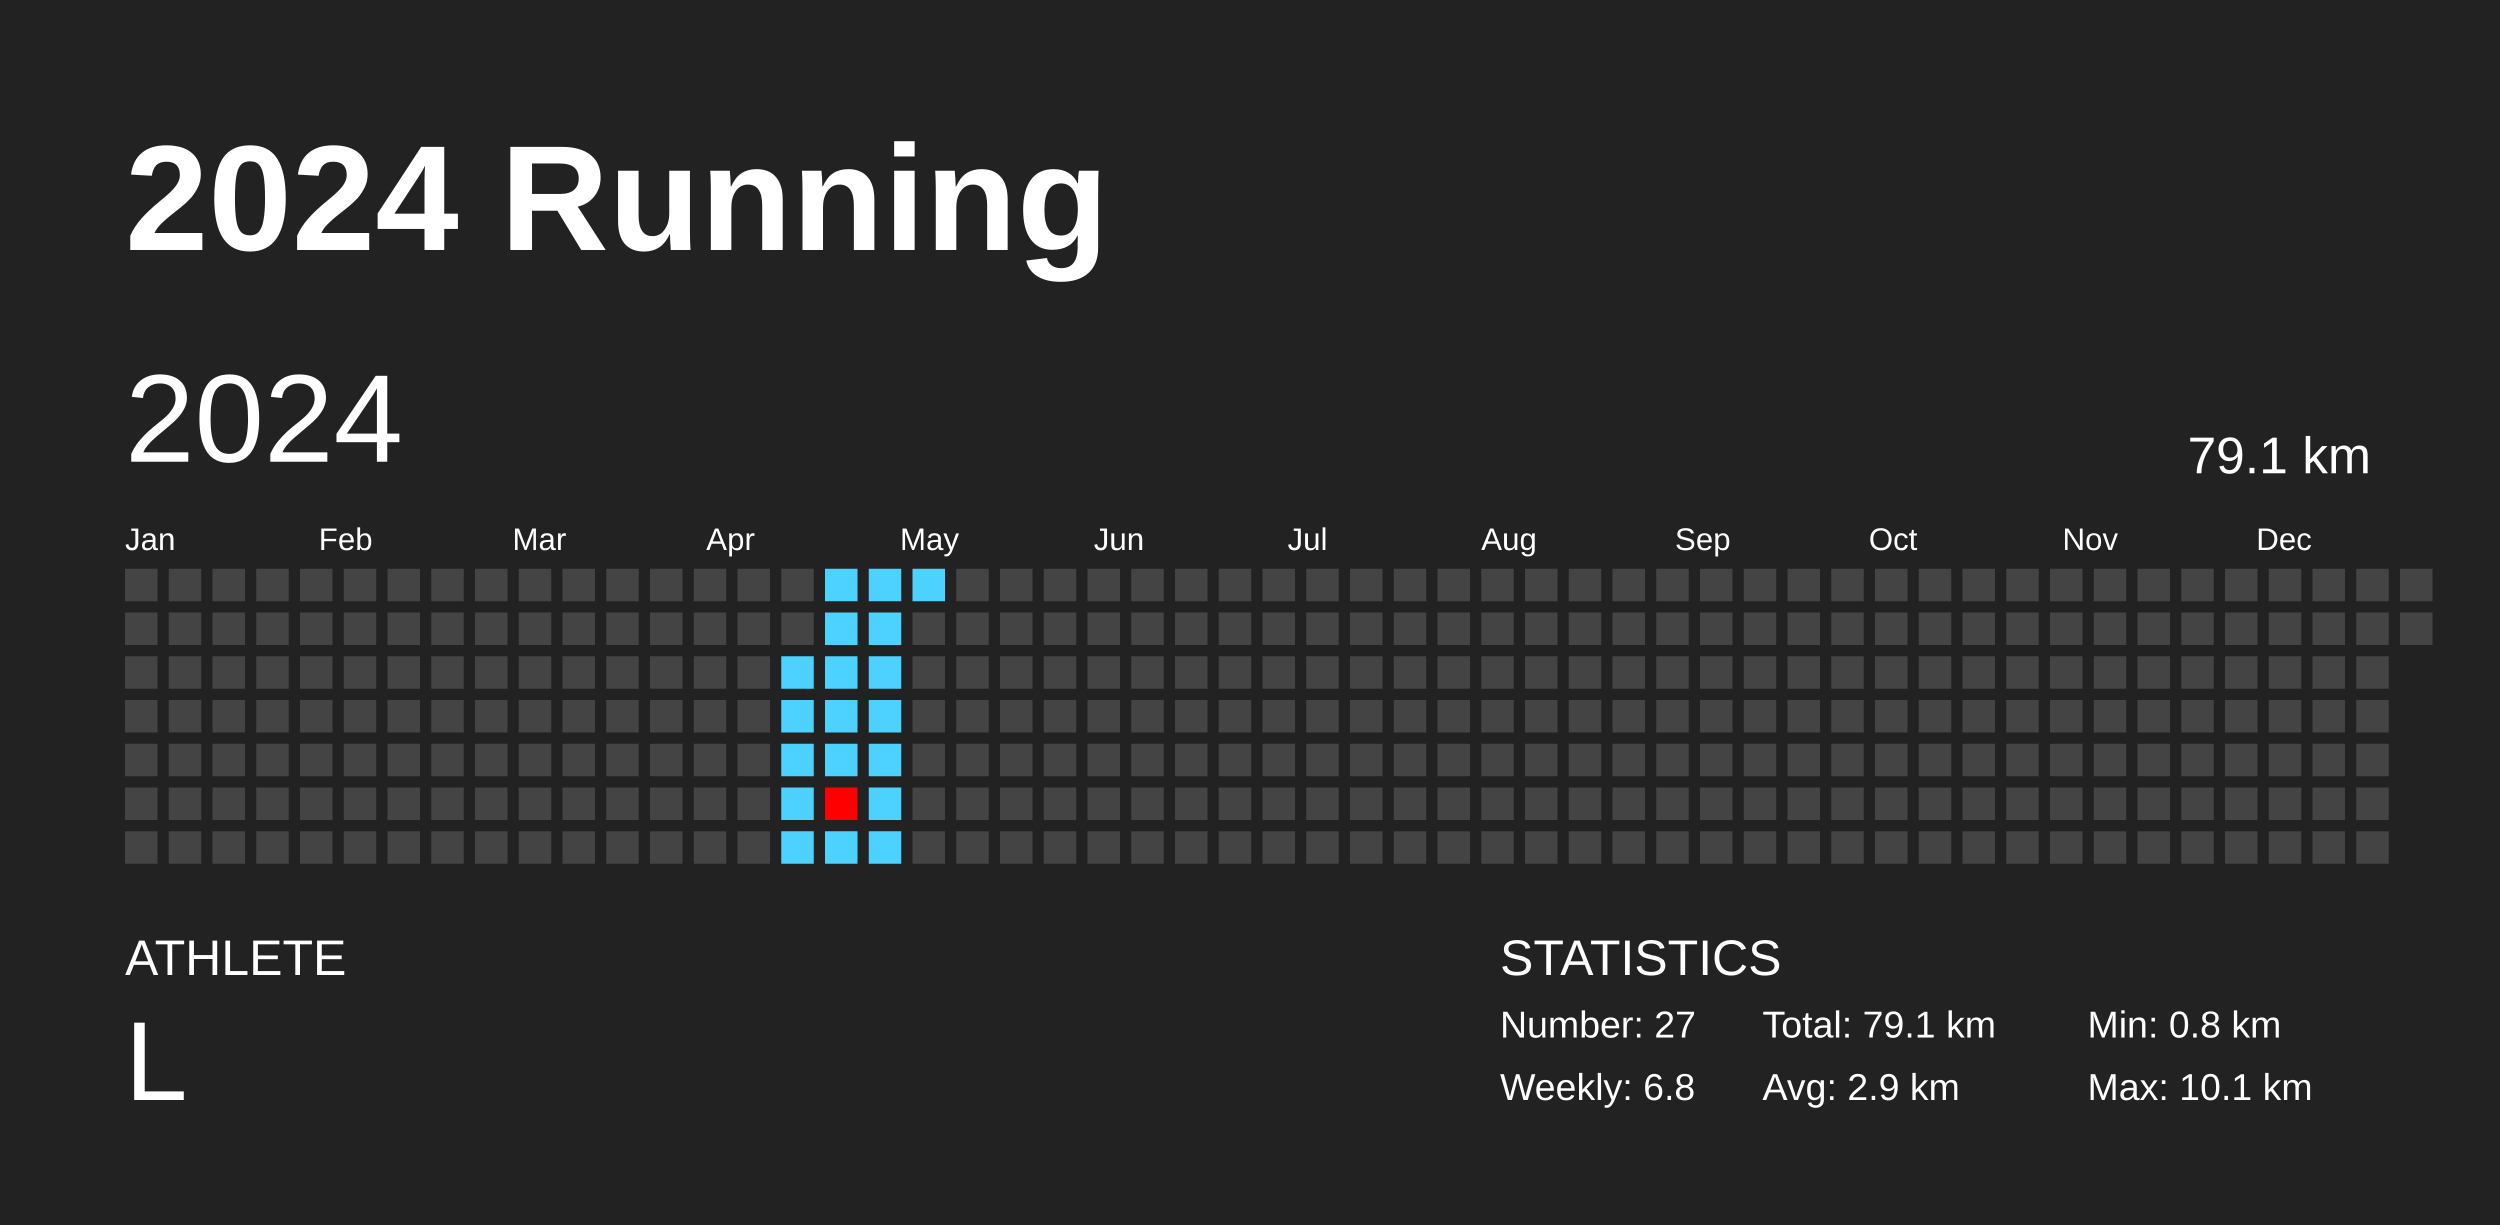
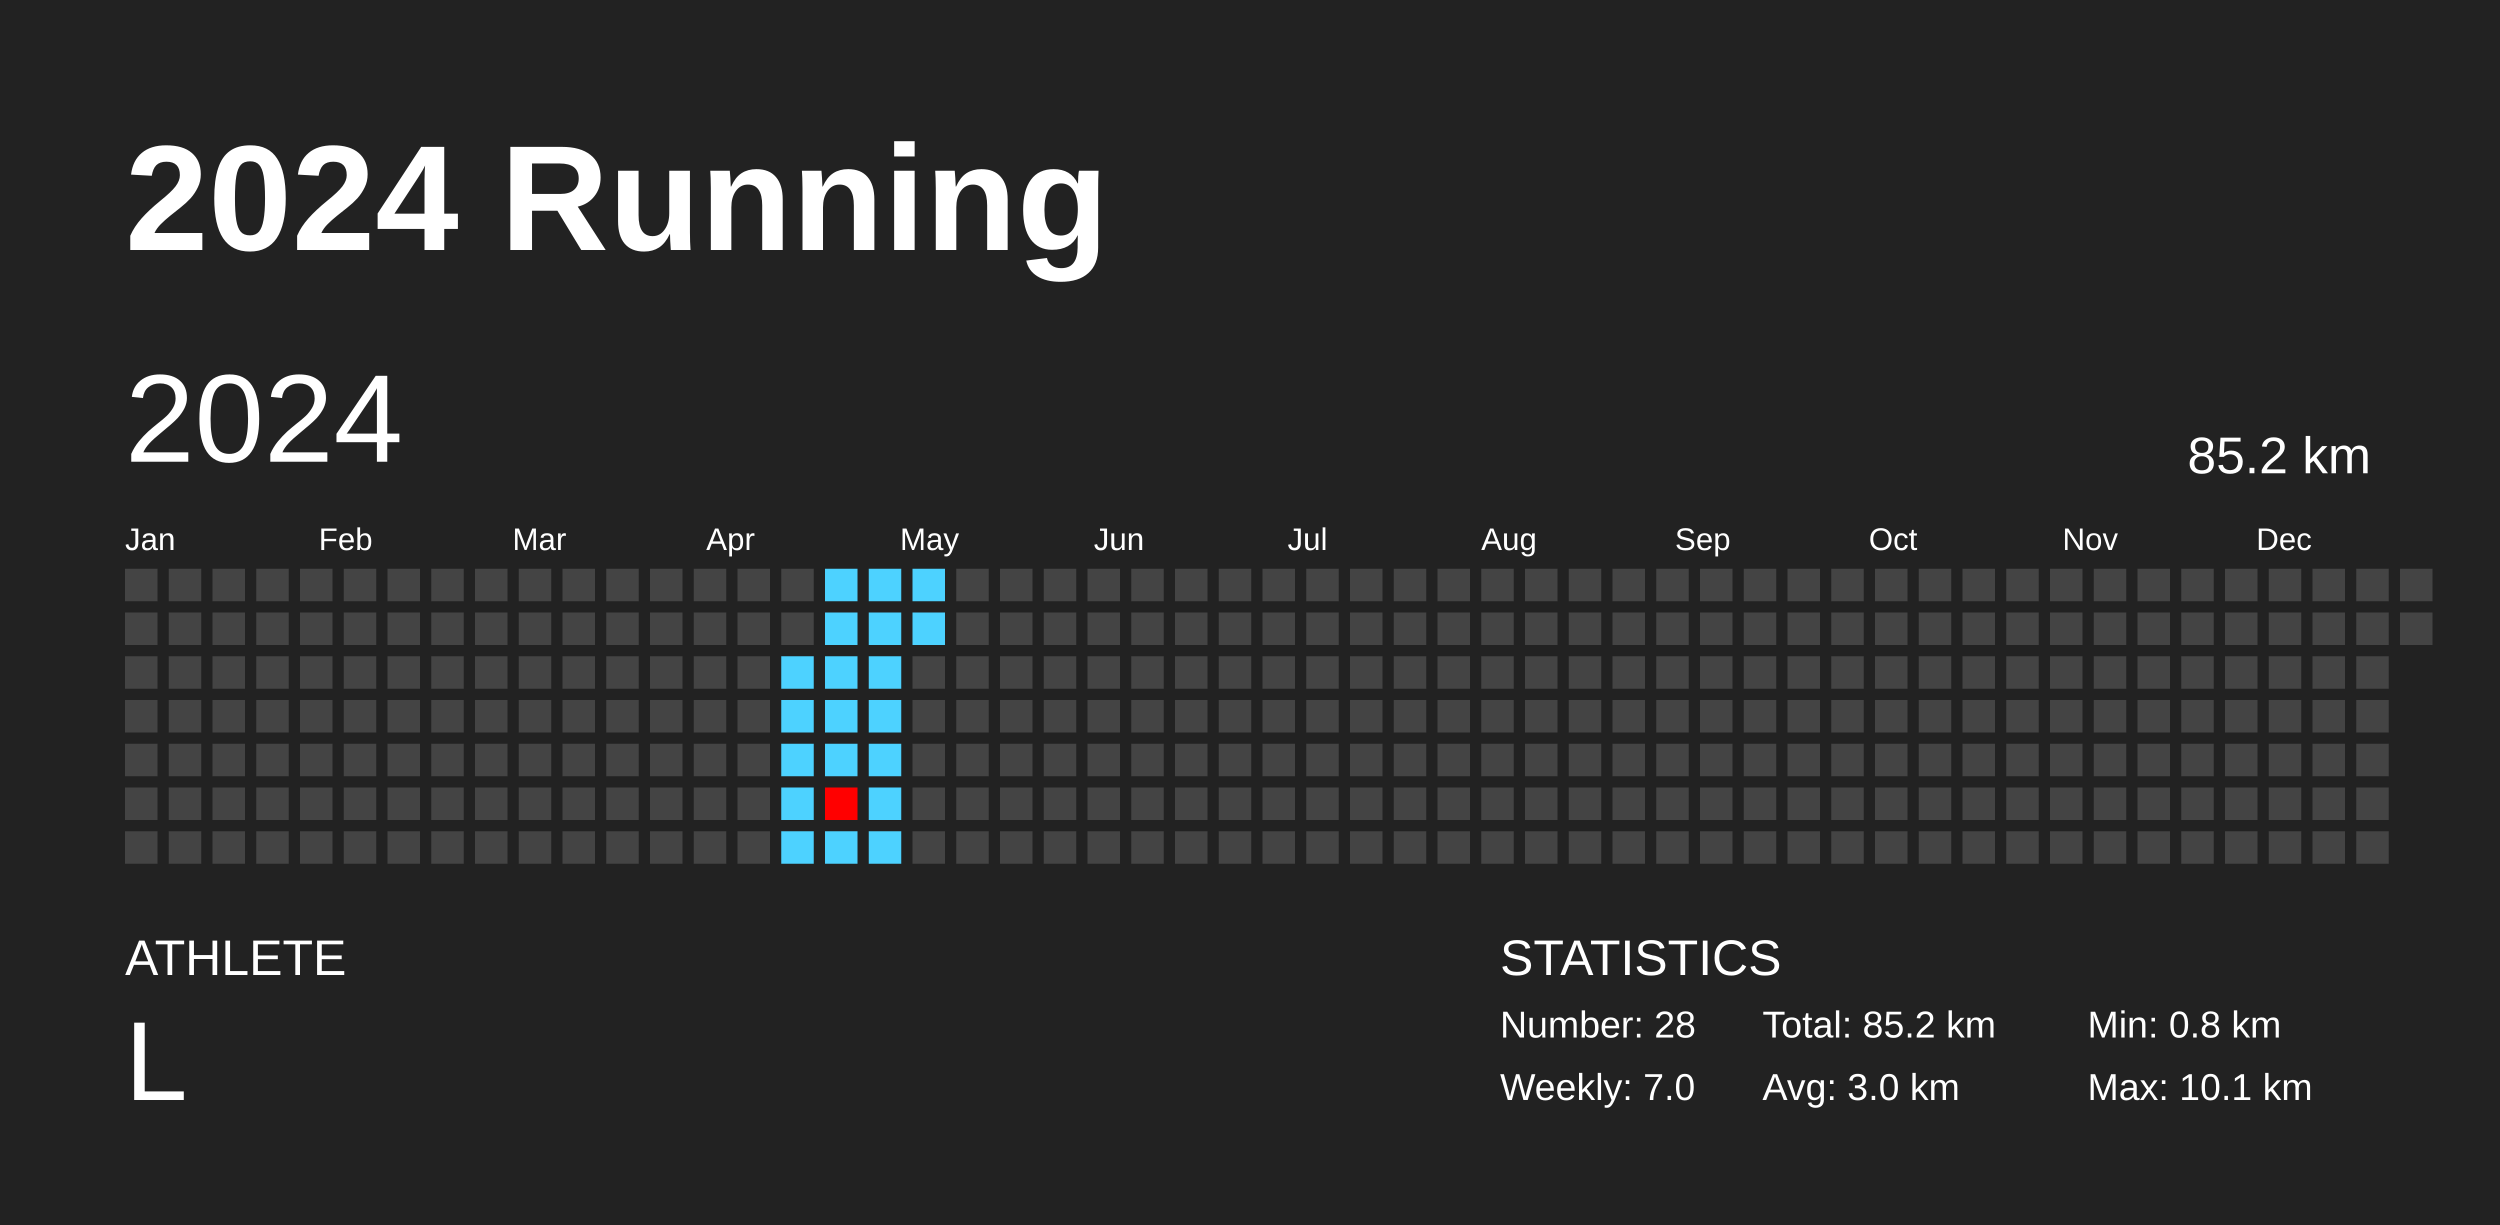
<svg xmlns="http://www.w3.org/2000/svg" baseProfile="full" height="98mm" version="1.1" viewBox="0,0,200,98" width="200mm">
  <defs />
  <rect fill="#222222" height="98" width="200" x="0" y="0" />
  <text fill="#FFFFFF" style="font-size:12px; font-family:Arial; font-weight:bold;" x="10" y="20">2024 Running</text>
  <text fill="#FFFFFF" style="font-size:4px; font-family:Arial" x="10" y="78">ATHLETE</text>
  <text fill="#FFFFFF" style="font-size:9px; font-family:Arial" x="10" y="88">L</text>
  <text fill="#FFFFFF" style="font-size:4px; font-family:Arial" x="120" y="78">STATISTICS</text>
-   <text fill="#FFFFFF" style="font-size:3px; font-family:Arial" x="120" y="83">Number: 27</text>
-   <text fill="#FFFFFF" style="font-size:3px; font-family:Arial" x="120" y="88">Weekly: 6.8</text>
-   <text fill="#FFFFFF" style="font-size:3px; font-family:Arial" x="141" y="83">Total: 79.1 km</text>
-   <text fill="#FFFFFF" style="font-size:3px; font-family:Arial" x="141" y="88">Avg: 2.9 km</text>
+   <text fill="#FFFFFF" style="font-size:3px; font-family:Arial" x="120" y="83">Number: 28</text>
+   <text fill="#FFFFFF" style="font-size:3px; font-family:Arial" x="120" y="88">Weekly: 7.0</text>
+   <text fill="#FFFFFF" style="font-size:3px; font-family:Arial" x="141" y="83">Total: 85.2 km</text>
+   <text fill="#FFFFFF" style="font-size:3px; font-family:Arial" x="141" y="88">Avg: 3.0 km</text>
  <text fill="#FFFFFF" style="font-size:3px; font-family:Arial" x="167" y="83">Min: 0.8 km</text>
  <text fill="#FFFFFF" style="font-size:3px; font-family:Arial" x="167" y="88">Max: 10.1 km</text>
  <text dominant-baseline="hanging" fill="#FFFFFF" style="font-size:10.0px; font-family:Arial;" x="10" y="30">2024</text>
-   <text dominant-baseline="hanging" fill="#FFFFFF" style="font-size:4.125px; font-family:Arial;" x="175" y="35">79.1 km</text>
+   <text dominant-baseline="hanging" fill="#FFFFFF" style="font-size:4.125px; font-family:Arial;" x="175" y="35">85.2 km</text>
  <text fill="#FFFFFF" style="font-size:2.5px; font-family:Arial" x="10.0" y="44">Jan</text>
  <text fill="#FFFFFF" style="font-size:2.5px; font-family:Arial" x="25.5" y="44">Feb</text>
  <text fill="#FFFFFF" style="font-size:2.5px; font-family:Arial" x="41.0" y="44">Mar</text>
  <text fill="#FFFFFF" style="font-size:2.5px; font-family:Arial" x="56.5" y="44">Apr</text>
  <text fill="#FFFFFF" style="font-size:2.5px; font-family:Arial" x="72.0" y="44">May</text>
  <text fill="#FFFFFF" style="font-size:2.5px; font-family:Arial" x="87.5" y="44">Jun</text>
  <text fill="#FFFFFF" style="font-size:2.5px; font-family:Arial" x="103.0" y="44">Jul</text>
  <text fill="#FFFFFF" style="font-size:2.5px; font-family:Arial" x="118.5" y="44">Aug</text>
  <text fill="#FFFFFF" style="font-size:2.5px; font-family:Arial" x="134.0" y="44">Sep</text>
  <text fill="#FFFFFF" style="font-size:2.5px; font-family:Arial" x="149.5" y="44">Oct</text>
  <text fill="#FFFFFF" style="font-size:2.5px; font-family:Arial" x="165.0" y="44">Nov</text>
  <text fill="#FFFFFF" style="font-size:2.5px; font-family:Arial" x="180.5" y="44">Dec</text>
  <rect fill="#444444" height="2.6" width="2.6" x="10.0" y="45.5" />
  <rect fill="#444444" height="2.6" width="2.6" x="10.0" y="49.0" />
  <rect fill="#444444" height="2.6" width="2.6" x="10.0" y="52.5" />
  <rect fill="#444444" height="2.6" width="2.6" x="10.0" y="56.0" />
  <rect fill="#444444" height="2.6" width="2.6" x="10.0" y="59.5" />
  <rect fill="#444444" height="2.6" width="2.6" x="10.0" y="63.0" />
  <rect fill="#444444" height="2.6" width="2.6" x="10.0" y="66.5" />
  <rect fill="#444444" height="2.6" width="2.6" x="13.5" y="45.5" />
  <rect fill="#444444" height="2.6" width="2.6" x="13.5" y="49.0" />
  <rect fill="#444444" height="2.6" width="2.6" x="13.5" y="52.5" />
  <rect fill="#444444" height="2.6" width="2.6" x="13.5" y="56.0" />
  <rect fill="#444444" height="2.6" width="2.6" x="13.5" y="59.5" />
  <rect fill="#444444" height="2.6" width="2.6" x="13.5" y="63.0" />
  <rect fill="#444444" height="2.6" width="2.6" x="13.5" y="66.5" />
  <rect fill="#444444" height="2.6" width="2.6" x="17.0" y="45.5" />
  <rect fill="#444444" height="2.6" width="2.6" x="17.0" y="49.0" />
  <rect fill="#444444" height="2.6" width="2.6" x="17.0" y="52.5" />
  <rect fill="#444444" height="2.6" width="2.6" x="17.0" y="56.0" />
  <rect fill="#444444" height="2.6" width="2.6" x="17.0" y="59.5" />
  <rect fill="#444444" height="2.6" width="2.6" x="17.0" y="63.0" />
  <rect fill="#444444" height="2.6" width="2.6" x="17.0" y="66.5" />
  <rect fill="#444444" height="2.6" width="2.6" x="20.5" y="45.5" />
  <rect fill="#444444" height="2.6" width="2.6" x="20.5" y="49.0" />
  <rect fill="#444444" height="2.6" width="2.6" x="20.5" y="52.5" />
  <rect fill="#444444" height="2.6" width="2.6" x="20.5" y="56.0" />
  <rect fill="#444444" height="2.6" width="2.6" x="20.5" y="59.5" />
  <rect fill="#444444" height="2.6" width="2.6" x="20.5" y="63.0" />
  <rect fill="#444444" height="2.6" width="2.6" x="20.5" y="66.5" />
  <rect fill="#444444" height="2.6" width="2.6" x="24.0" y="45.5" />
  <rect fill="#444444" height="2.6" width="2.6" x="24.0" y="49.0" />
  <rect fill="#444444" height="2.6" width="2.6" x="24.0" y="52.5" />
  <rect fill="#444444" height="2.6" width="2.6" x="24.0" y="56.0" />
  <rect fill="#444444" height="2.6" width="2.6" x="24.0" y="59.5" />
  <rect fill="#444444" height="2.6" width="2.6" x="24.0" y="63.0" />
  <rect fill="#444444" height="2.6" width="2.6" x="24.0" y="66.5" />
  <rect fill="#444444" height="2.6" width="2.6" x="27.5" y="45.5" />
  <rect fill="#444444" height="2.6" width="2.6" x="27.5" y="49.0" />
  <rect fill="#444444" height="2.6" width="2.6" x="27.5" y="52.5" />
  <rect fill="#444444" height="2.6" width="2.6" x="27.5" y="56.0" />
  <rect fill="#444444" height="2.6" width="2.6" x="27.5" y="59.5" />
  <rect fill="#444444" height="2.6" width="2.6" x="27.5" y="63.0" />
  <rect fill="#444444" height="2.6" width="2.6" x="27.5" y="66.5" />
  <rect fill="#444444" height="2.6" width="2.6" x="31.0" y="45.5" />
  <rect fill="#444444" height="2.6" width="2.6" x="31.0" y="49.0" />
  <rect fill="#444444" height="2.6" width="2.6" x="31.0" y="52.5" />
  <rect fill="#444444" height="2.6" width="2.6" x="31.0" y="56.0" />
  <rect fill="#444444" height="2.6" width="2.6" x="31.0" y="59.5" />
  <rect fill="#444444" height="2.6" width="2.6" x="31.0" y="63.0" />
  <rect fill="#444444" height="2.6" width="2.6" x="31.0" y="66.5" />
  <rect fill="#444444" height="2.6" width="2.6" x="34.5" y="45.5" />
  <rect fill="#444444" height="2.6" width="2.6" x="34.5" y="49.0" />
  <rect fill="#444444" height="2.6" width="2.6" x="34.5" y="52.5" />
  <rect fill="#444444" height="2.6" width="2.6" x="34.5" y="56.0" />
  <rect fill="#444444" height="2.6" width="2.6" x="34.5" y="59.5" />
  <rect fill="#444444" height="2.6" width="2.6" x="34.5" y="63.0" />
  <rect fill="#444444" height="2.6" width="2.6" x="34.5" y="66.5" />
  <rect fill="#444444" height="2.6" width="2.6" x="38.0" y="45.5" />
  <rect fill="#444444" height="2.6" width="2.6" x="38.0" y="49.0" />
  <rect fill="#444444" height="2.6" width="2.6" x="38.0" y="52.5" />
  <rect fill="#444444" height="2.6" width="2.6" x="38.0" y="56.0" />
  <rect fill="#444444" height="2.6" width="2.6" x="38.0" y="59.5" />
  <rect fill="#444444" height="2.6" width="2.6" x="38.0" y="63.0" />
  <rect fill="#444444" height="2.6" width="2.6" x="38.0" y="66.5" />
  <rect fill="#444444" height="2.6" width="2.6" x="41.5" y="45.5" />
  <rect fill="#444444" height="2.6" width="2.6" x="41.5" y="49.0" />
  <rect fill="#444444" height="2.6" width="2.6" x="41.5" y="52.5" />
  <rect fill="#444444" height="2.6" width="2.6" x="41.5" y="56.0" />
  <rect fill="#444444" height="2.6" width="2.6" x="41.5" y="59.5" />
  <rect fill="#444444" height="2.6" width="2.6" x="41.5" y="63.0" />
  <rect fill="#444444" height="2.6" width="2.6" x="41.5" y="66.5" />
  <rect fill="#444444" height="2.6" width="2.6" x="45.0" y="45.5" />
  <rect fill="#444444" height="2.6" width="2.6" x="45.0" y="49.0" />
  <rect fill="#444444" height="2.6" width="2.6" x="45.0" y="52.5" />
  <rect fill="#444444" height="2.6" width="2.6" x="45.0" y="56.0" />
  <rect fill="#444444" height="2.6" width="2.6" x="45.0" y="59.5" />
  <rect fill="#444444" height="2.6" width="2.6" x="45.0" y="63.0" />
  <rect fill="#444444" height="2.6" width="2.6" x="45.0" y="66.5" />
  <rect fill="#444444" height="2.6" width="2.6" x="48.5" y="45.5" />
  <rect fill="#444444" height="2.6" width="2.6" x="48.5" y="49.0" />
  <rect fill="#444444" height="2.6" width="2.6" x="48.5" y="52.5" />
  <rect fill="#444444" height="2.6" width="2.6" x="48.5" y="56.0" />
  <rect fill="#444444" height="2.6" width="2.6" x="48.5" y="59.5" />
  <rect fill="#444444" height="2.6" width="2.6" x="48.5" y="63.0" />
  <rect fill="#444444" height="2.6" width="2.6" x="48.5" y="66.5" />
  <rect fill="#444444" height="2.6" width="2.6" x="52.0" y="45.5" />
  <rect fill="#444444" height="2.6" width="2.6" x="52.0" y="49.0" />
  <rect fill="#444444" height="2.6" width="2.6" x="52.0" y="52.5" />
  <rect fill="#444444" height="2.6" width="2.6" x="52.0" y="56.0" />
  <rect fill="#444444" height="2.6" width="2.6" x="52.0" y="59.5" />
  <rect fill="#444444" height="2.6" width="2.6" x="52.0" y="63.0" />
  <rect fill="#444444" height="2.6" width="2.6" x="52.0" y="66.5" />
  <rect fill="#444444" height="2.6" width="2.6" x="55.5" y="45.5" />
  <rect fill="#444444" height="2.6" width="2.6" x="55.5" y="49.0" />
  <rect fill="#444444" height="2.6" width="2.6" x="55.5" y="52.5" />
  <rect fill="#444444" height="2.6" width="2.6" x="55.5" y="56.0" />
  <rect fill="#444444" height="2.6" width="2.6" x="55.5" y="59.5" />
  <rect fill="#444444" height="2.6" width="2.6" x="55.5" y="63.0" />
  <rect fill="#444444" height="2.6" width="2.6" x="55.5" y="66.5" />
  <rect fill="#444444" height="2.6" width="2.6" x="59.0" y="45.5" />
  <rect fill="#444444" height="2.6" width="2.6" x="59.0" y="49.0" />
  <rect fill="#444444" height="2.6" width="2.6" x="59.0" y="52.5" />
  <rect fill="#444444" height="2.6" width="2.6" x="59.0" y="56.0" />
  <rect fill="#444444" height="2.6" width="2.6" x="59.0" y="59.5" />
  <rect fill="#444444" height="2.6" width="2.6" x="59.0" y="63.0" />
  <rect fill="#444444" height="2.6" width="2.6" x="59.0" y="66.5" />
  <rect fill="#444444" height="2.6" width="2.6" x="62.5" y="45.5" />
  <rect fill="#444444" height="2.6" width="2.6" x="62.5" y="49.0" />
  <rect fill="#4dd2ff" height="2.6" width="2.6" x="62.5" y="52.5" />
  <rect fill="#4dd2ff" height="2.6" width="2.6" x="62.5" y="56.0" />
  <rect fill="#4dd2ff" height="2.6" width="2.6" x="62.5" y="59.5" />
  <rect fill="#4dd2ff" height="2.6" width="2.6" x="62.5" y="63.0" />
  <rect fill="#4dd2ff" height="2.6" width="2.6" x="62.5" y="66.5" />
  <rect fill="#4dd2ff" height="2.6" width="2.6" x="66.0" y="45.5" />
  <rect fill="#4dd2ff" height="2.6" width="2.6" x="66.0" y="49.0" />
  <rect fill="#4dd2ff" height="2.6" width="2.6" x="66.0" y="52.5" />
  <rect fill="#4dd2ff" height="2.6" width="2.6" x="66.0" y="56.0" />
  <rect fill="#4dd2ff" height="2.6" width="2.6" x="66.0" y="59.5" />
  <rect fill="#ff0000" height="2.6" width="2.6" x="66.0" y="63.0" />
  <rect fill="#4dd2ff" height="2.6" width="2.6" x="66.0" y="66.5" />
  <rect fill="#4dd2ff" height="2.6" width="2.6" x="69.5" y="45.5" />
  <rect fill="#4dd2ff" height="2.6" width="2.6" x="69.5" y="49.0" />
  <rect fill="#4dd2ff" height="2.6" width="2.6" x="69.5" y="52.5" />
  <rect fill="#4dd2ff" height="2.6" width="2.6" x="69.5" y="56.0" />
  <rect fill="#4dd2ff" height="2.6" width="2.6" x="69.5" y="59.5" />
  <rect fill="#4dd2ff" height="2.6" width="2.6" x="69.5" y="63.0" />
  <rect fill="#4dd2ff" height="2.6" width="2.6" x="69.5" y="66.5" />
  <rect fill="#4dd2ff" height="2.6" width="2.6" x="73.0" y="45.5" />
-   <rect fill="#444444" height="2.6" width="2.6" x="73.0" y="49.0" />
+   <rect fill="#4dd2ff" height="2.6" width="2.6" x="73.0" y="49.0" />
  <rect fill="#444444" height="2.6" width="2.6" x="73.0" y="52.5" />
  <rect fill="#444444" height="2.6" width="2.6" x="73.0" y="56.0" />
  <rect fill="#444444" height="2.6" width="2.6" x="73.0" y="59.5" />
  <rect fill="#444444" height="2.6" width="2.6" x="73.0" y="63.0" />
  <rect fill="#444444" height="2.6" width="2.6" x="73.0" y="66.5" />
  <rect fill="#444444" height="2.6" width="2.6" x="76.5" y="45.5" />
  <rect fill="#444444" height="2.6" width="2.6" x="76.5" y="49.0" />
  <rect fill="#444444" height="2.6" width="2.6" x="76.5" y="52.5" />
  <rect fill="#444444" height="2.6" width="2.6" x="76.5" y="56.0" />
  <rect fill="#444444" height="2.6" width="2.6" x="76.5" y="59.5" />
  <rect fill="#444444" height="2.6" width="2.6" x="76.5" y="63.0" />
  <rect fill="#444444" height="2.6" width="2.6" x="76.5" y="66.5" />
  <rect fill="#444444" height="2.6" width="2.6" x="80.0" y="45.5" />
  <rect fill="#444444" height="2.6" width="2.6" x="80.0" y="49.0" />
  <rect fill="#444444" height="2.6" width="2.6" x="80.0" y="52.5" />
  <rect fill="#444444" height="2.6" width="2.6" x="80.0" y="56.0" />
  <rect fill="#444444" height="2.6" width="2.6" x="80.0" y="59.5" />
  <rect fill="#444444" height="2.6" width="2.6" x="80.0" y="63.0" />
  <rect fill="#444444" height="2.6" width="2.6" x="80.0" y="66.5" />
  <rect fill="#444444" height="2.6" width="2.6" x="83.5" y="45.5" />
  <rect fill="#444444" height="2.6" width="2.6" x="83.5" y="49.0" />
  <rect fill="#444444" height="2.6" width="2.6" x="83.5" y="52.5" />
  <rect fill="#444444" height="2.6" width="2.6" x="83.5" y="56.0" />
  <rect fill="#444444" height="2.6" width="2.6" x="83.5" y="59.5" />
  <rect fill="#444444" height="2.6" width="2.6" x="83.5" y="63.0" />
  <rect fill="#444444" height="2.6" width="2.6" x="83.5" y="66.5" />
  <rect fill="#444444" height="2.6" width="2.6" x="87.0" y="45.5" />
  <rect fill="#444444" height="2.6" width="2.6" x="87.0" y="49.0" />
  <rect fill="#444444" height="2.6" width="2.6" x="87.0" y="52.5" />
  <rect fill="#444444" height="2.6" width="2.6" x="87.0" y="56.0" />
  <rect fill="#444444" height="2.6" width="2.6" x="87.0" y="59.5" />
  <rect fill="#444444" height="2.6" width="2.6" x="87.0" y="63.0" />
  <rect fill="#444444" height="2.6" width="2.6" x="87.0" y="66.5" />
  <rect fill="#444444" height="2.6" width="2.6" x="90.5" y="45.5" />
  <rect fill="#444444" height="2.6" width="2.6" x="90.5" y="49.0" />
  <rect fill="#444444" height="2.6" width="2.6" x="90.5" y="52.5" />
  <rect fill="#444444" height="2.6" width="2.6" x="90.5" y="56.0" />
  <rect fill="#444444" height="2.6" width="2.6" x="90.5" y="59.5" />
  <rect fill="#444444" height="2.6" width="2.6" x="90.5" y="63.0" />
  <rect fill="#444444" height="2.6" width="2.6" x="90.5" y="66.5" />
  <rect fill="#444444" height="2.6" width="2.6" x="94.0" y="45.5" />
  <rect fill="#444444" height="2.6" width="2.6" x="94.0" y="49.0" />
  <rect fill="#444444" height="2.6" width="2.6" x="94.0" y="52.5" />
  <rect fill="#444444" height="2.6" width="2.6" x="94.0" y="56.0" />
  <rect fill="#444444" height="2.6" width="2.6" x="94.0" y="59.5" />
  <rect fill="#444444" height="2.6" width="2.6" x="94.0" y="63.0" />
  <rect fill="#444444" height="2.6" width="2.6" x="94.0" y="66.5" />
  <rect fill="#444444" height="2.6" width="2.6" x="97.5" y="45.5" />
  <rect fill="#444444" height="2.6" width="2.6" x="97.5" y="49.0" />
  <rect fill="#444444" height="2.6" width="2.6" x="97.5" y="52.5" />
  <rect fill="#444444" height="2.6" width="2.6" x="97.5" y="56.0" />
  <rect fill="#444444" height="2.6" width="2.6" x="97.5" y="59.5" />
  <rect fill="#444444" height="2.6" width="2.6" x="97.5" y="63.0" />
  <rect fill="#444444" height="2.6" width="2.6" x="97.5" y="66.5" />
  <rect fill="#444444" height="2.6" width="2.6" x="101.0" y="45.5" />
  <rect fill="#444444" height="2.6" width="2.6" x="101.0" y="49.0" />
  <rect fill="#444444" height="2.6" width="2.6" x="101.0" y="52.5" />
  <rect fill="#444444" height="2.6" width="2.6" x="101.0" y="56.0" />
  <rect fill="#444444" height="2.6" width="2.6" x="101.0" y="59.5" />
  <rect fill="#444444" height="2.6" width="2.6" x="101.0" y="63.0" />
  <rect fill="#444444" height="2.6" width="2.6" x="101.0" y="66.5" />
  <rect fill="#444444" height="2.6" width="2.6" x="104.5" y="45.5" />
  <rect fill="#444444" height="2.6" width="2.6" x="104.5" y="49.0" />
  <rect fill="#444444" height="2.6" width="2.6" x="104.5" y="52.5" />
  <rect fill="#444444" height="2.6" width="2.6" x="104.5" y="56.0" />
  <rect fill="#444444" height="2.6" width="2.6" x="104.5" y="59.5" />
  <rect fill="#444444" height="2.6" width="2.6" x="104.5" y="63.0" />
  <rect fill="#444444" height="2.6" width="2.6" x="104.5" y="66.5" />
  <rect fill="#444444" height="2.6" width="2.6" x="108.0" y="45.5" />
  <rect fill="#444444" height="2.6" width="2.6" x="108.0" y="49.0" />
  <rect fill="#444444" height="2.6" width="2.6" x="108.0" y="52.5" />
  <rect fill="#444444" height="2.6" width="2.6" x="108.0" y="56.0" />
  <rect fill="#444444" height="2.6" width="2.6" x="108.0" y="59.5" />
  <rect fill="#444444" height="2.6" width="2.6" x="108.0" y="63.0" />
  <rect fill="#444444" height="2.6" width="2.6" x="108.0" y="66.5" />
  <rect fill="#444444" height="2.6" width="2.6" x="111.5" y="45.5" />
  <rect fill="#444444" height="2.6" width="2.6" x="111.5" y="49.0" />
  <rect fill="#444444" height="2.6" width="2.6" x="111.5" y="52.5" />
  <rect fill="#444444" height="2.6" width="2.6" x="111.5" y="56.0" />
  <rect fill="#444444" height="2.6" width="2.6" x="111.5" y="59.5" />
  <rect fill="#444444" height="2.6" width="2.6" x="111.5" y="63.0" />
  <rect fill="#444444" height="2.6" width="2.6" x="111.5" y="66.5" />
  <rect fill="#444444" height="2.6" width="2.6" x="115.0" y="45.5" />
  <rect fill="#444444" height="2.6" width="2.6" x="115.0" y="49.0" />
  <rect fill="#444444" height="2.6" width="2.6" x="115.0" y="52.5" />
  <rect fill="#444444" height="2.6" width="2.6" x="115.0" y="56.0" />
  <rect fill="#444444" height="2.6" width="2.6" x="115.0" y="59.5" />
  <rect fill="#444444" height="2.6" width="2.6" x="115.0" y="63.0" />
  <rect fill="#444444" height="2.6" width="2.6" x="115.0" y="66.5" />
  <rect fill="#444444" height="2.6" width="2.6" x="118.5" y="45.5" />
  <rect fill="#444444" height="2.6" width="2.6" x="118.5" y="49.0" />
  <rect fill="#444444" height="2.6" width="2.6" x="118.5" y="52.5" />
  <rect fill="#444444" height="2.6" width="2.6" x="118.5" y="56.0" />
  <rect fill="#444444" height="2.6" width="2.6" x="118.5" y="59.5" />
  <rect fill="#444444" height="2.6" width="2.6" x="118.5" y="63.0" />
  <rect fill="#444444" height="2.6" width="2.6" x="118.5" y="66.5" />
  <rect fill="#444444" height="2.6" width="2.6" x="122.0" y="45.5" />
  <rect fill="#444444" height="2.6" width="2.6" x="122.0" y="49.0" />
  <rect fill="#444444" height="2.6" width="2.6" x="122.0" y="52.5" />
  <rect fill="#444444" height="2.6" width="2.6" x="122.0" y="56.0" />
  <rect fill="#444444" height="2.6" width="2.6" x="122.0" y="59.5" />
  <rect fill="#444444" height="2.6" width="2.6" x="122.0" y="63.0" />
  <rect fill="#444444" height="2.6" width="2.6" x="122.0" y="66.5" />
  <rect fill="#444444" height="2.6" width="2.6" x="125.5" y="45.5" />
  <rect fill="#444444" height="2.6" width="2.6" x="125.5" y="49.0" />
  <rect fill="#444444" height="2.6" width="2.6" x="125.5" y="52.5" />
  <rect fill="#444444" height="2.6" width="2.6" x="125.5" y="56.0" />
  <rect fill="#444444" height="2.6" width="2.6" x="125.5" y="59.5" />
  <rect fill="#444444" height="2.6" width="2.6" x="125.5" y="63.0" />
  <rect fill="#444444" height="2.6" width="2.6" x="125.5" y="66.5" />
  <rect fill="#444444" height="2.6" width="2.6" x="129.0" y="45.5" />
  <rect fill="#444444" height="2.6" width="2.6" x="129.0" y="49.0" />
  <rect fill="#444444" height="2.6" width="2.6" x="129.0" y="52.5" />
  <rect fill="#444444" height="2.6" width="2.6" x="129.0" y="56.0" />
  <rect fill="#444444" height="2.6" width="2.6" x="129.0" y="59.5" />
  <rect fill="#444444" height="2.6" width="2.6" x="129.0" y="63.0" />
  <rect fill="#444444" height="2.6" width="2.6" x="129.0" y="66.5" />
  <rect fill="#444444" height="2.6" width="2.6" x="132.5" y="45.5" />
  <rect fill="#444444" height="2.6" width="2.6" x="132.5" y="49.0" />
  <rect fill="#444444" height="2.6" width="2.6" x="132.5" y="52.5" />
  <rect fill="#444444" height="2.6" width="2.6" x="132.5" y="56.0" />
  <rect fill="#444444" height="2.6" width="2.6" x="132.5" y="59.5" />
  <rect fill="#444444" height="2.6" width="2.6" x="132.5" y="63.0" />
  <rect fill="#444444" height="2.6" width="2.6" x="132.5" y="66.5" />
  <rect fill="#444444" height="2.6" width="2.6" x="136.0" y="45.5" />
  <rect fill="#444444" height="2.6" width="2.6" x="136.0" y="49.0" />
  <rect fill="#444444" height="2.6" width="2.6" x="136.0" y="52.5" />
  <rect fill="#444444" height="2.6" width="2.6" x="136.0" y="56.0" />
  <rect fill="#444444" height="2.6" width="2.6" x="136.0" y="59.5" />
  <rect fill="#444444" height="2.6" width="2.6" x="136.0" y="63.0" />
  <rect fill="#444444" height="2.6" width="2.6" x="136.0" y="66.5" />
  <rect fill="#444444" height="2.6" width="2.6" x="139.5" y="45.5" />
  <rect fill="#444444" height="2.6" width="2.6" x="139.5" y="49.0" />
  <rect fill="#444444" height="2.6" width="2.6" x="139.5" y="52.5" />
  <rect fill="#444444" height="2.6" width="2.6" x="139.5" y="56.0" />
  <rect fill="#444444" height="2.6" width="2.6" x="139.5" y="59.5" />
  <rect fill="#444444" height="2.6" width="2.6" x="139.5" y="63.0" />
  <rect fill="#444444" height="2.6" width="2.6" x="139.5" y="66.5" />
  <rect fill="#444444" height="2.6" width="2.6" x="143.0" y="45.5" />
  <rect fill="#444444" height="2.6" width="2.6" x="143.0" y="49.0" />
  <rect fill="#444444" height="2.6" width="2.6" x="143.0" y="52.5" />
  <rect fill="#444444" height="2.6" width="2.6" x="143.0" y="56.0" />
  <rect fill="#444444" height="2.6" width="2.6" x="143.0" y="59.5" />
  <rect fill="#444444" height="2.6" width="2.6" x="143.0" y="63.0" />
  <rect fill="#444444" height="2.6" width="2.6" x="143.0" y="66.5" />
  <rect fill="#444444" height="2.6" width="2.6" x="146.5" y="45.5" />
  <rect fill="#444444" height="2.6" width="2.6" x="146.5" y="49.0" />
  <rect fill="#444444" height="2.6" width="2.6" x="146.5" y="52.5" />
  <rect fill="#444444" height="2.6" width="2.6" x="146.5" y="56.0" />
  <rect fill="#444444" height="2.6" width="2.6" x="146.5" y="59.5" />
  <rect fill="#444444" height="2.6" width="2.6" x="146.5" y="63.0" />
  <rect fill="#444444" height="2.6" width="2.6" x="146.5" y="66.5" />
  <rect fill="#444444" height="2.6" width="2.6" x="150.0" y="45.5" />
  <rect fill="#444444" height="2.6" width="2.6" x="150.0" y="49.0" />
  <rect fill="#444444" height="2.6" width="2.6" x="150.0" y="52.5" />
  <rect fill="#444444" height="2.6" width="2.6" x="150.0" y="56.0" />
  <rect fill="#444444" height="2.6" width="2.6" x="150.0" y="59.5" />
  <rect fill="#444444" height="2.6" width="2.6" x="150.0" y="63.0" />
  <rect fill="#444444" height="2.6" width="2.6" x="150.0" y="66.5" />
  <rect fill="#444444" height="2.6" width="2.6" x="153.5" y="45.5" />
  <rect fill="#444444" height="2.6" width="2.6" x="153.5" y="49.0" />
  <rect fill="#444444" height="2.6" width="2.6" x="153.5" y="52.5" />
  <rect fill="#444444" height="2.6" width="2.6" x="153.5" y="56.0" />
  <rect fill="#444444" height="2.6" width="2.6" x="153.5" y="59.5" />
  <rect fill="#444444" height="2.6" width="2.6" x="153.5" y="63.0" />
  <rect fill="#444444" height="2.6" width="2.6" x="153.5" y="66.5" />
  <rect fill="#444444" height="2.6" width="2.6" x="157.0" y="45.5" />
  <rect fill="#444444" height="2.6" width="2.6" x="157.0" y="49.0" />
  <rect fill="#444444" height="2.6" width="2.6" x="157.0" y="52.5" />
  <rect fill="#444444" height="2.6" width="2.6" x="157.0" y="56.0" />
  <rect fill="#444444" height="2.6" width="2.6" x="157.0" y="59.5" />
  <rect fill="#444444" height="2.6" width="2.6" x="157.0" y="63.0" />
  <rect fill="#444444" height="2.6" width="2.6" x="157.0" y="66.5" />
  <rect fill="#444444" height="2.6" width="2.6" x="160.5" y="45.5" />
  <rect fill="#444444" height="2.6" width="2.6" x="160.5" y="49.0" />
  <rect fill="#444444" height="2.6" width="2.6" x="160.5" y="52.5" />
  <rect fill="#444444" height="2.6" width="2.6" x="160.5" y="56.0" />
  <rect fill="#444444" height="2.6" width="2.6" x="160.5" y="59.5" />
  <rect fill="#444444" height="2.6" width="2.6" x="160.5" y="63.0" />
  <rect fill="#444444" height="2.6" width="2.6" x="160.5" y="66.5" />
  <rect fill="#444444" height="2.6" width="2.6" x="164.0" y="45.5" />
  <rect fill="#444444" height="2.6" width="2.6" x="164.0" y="49.0" />
  <rect fill="#444444" height="2.6" width="2.6" x="164.0" y="52.5" />
  <rect fill="#444444" height="2.6" width="2.6" x="164.0" y="56.0" />
  <rect fill="#444444" height="2.6" width="2.6" x="164.0" y="59.5" />
  <rect fill="#444444" height="2.6" width="2.6" x="164.0" y="63.0" />
  <rect fill="#444444" height="2.6" width="2.6" x="164.0" y="66.5" />
  <rect fill="#444444" height="2.6" width="2.6" x="167.5" y="45.5" />
  <rect fill="#444444" height="2.6" width="2.6" x="167.5" y="49.0" />
  <rect fill="#444444" height="2.6" width="2.6" x="167.5" y="52.5" />
  <rect fill="#444444" height="2.6" width="2.6" x="167.5" y="56.0" />
  <rect fill="#444444" height="2.6" width="2.6" x="167.5" y="59.5" />
  <rect fill="#444444" height="2.6" width="2.6" x="167.5" y="63.0" />
  <rect fill="#444444" height="2.6" width="2.6" x="167.5" y="66.5" />
  <rect fill="#444444" height="2.6" width="2.6" x="171.0" y="45.5" />
  <rect fill="#444444" height="2.6" width="2.6" x="171.0" y="49.0" />
  <rect fill="#444444" height="2.6" width="2.6" x="171.0" y="52.5" />
  <rect fill="#444444" height="2.6" width="2.6" x="171.0" y="56.0" />
  <rect fill="#444444" height="2.6" width="2.6" x="171.0" y="59.5" />
  <rect fill="#444444" height="2.6" width="2.6" x="171.0" y="63.0" />
  <rect fill="#444444" height="2.6" width="2.6" x="171.0" y="66.5" />
  <rect fill="#444444" height="2.6" width="2.6" x="174.5" y="45.5" />
  <rect fill="#444444" height="2.6" width="2.6" x="174.5" y="49.0" />
  <rect fill="#444444" height="2.6" width="2.6" x="174.5" y="52.5" />
  <rect fill="#444444" height="2.6" width="2.6" x="174.5" y="56.0" />
  <rect fill="#444444" height="2.6" width="2.6" x="174.5" y="59.5" />
  <rect fill="#444444" height="2.6" width="2.6" x="174.5" y="63.0" />
  <rect fill="#444444" height="2.6" width="2.6" x="174.5" y="66.5" />
  <rect fill="#444444" height="2.6" width="2.6" x="178.0" y="45.5" />
  <rect fill="#444444" height="2.6" width="2.6" x="178.0" y="49.0" />
  <rect fill="#444444" height="2.6" width="2.6" x="178.0" y="52.5" />
  <rect fill="#444444" height="2.6" width="2.6" x="178.0" y="56.0" />
  <rect fill="#444444" height="2.6" width="2.6" x="178.0" y="59.5" />
  <rect fill="#444444" height="2.6" width="2.6" x="178.0" y="63.0" />
  <rect fill="#444444" height="2.6" width="2.6" x="178.0" y="66.5" />
  <rect fill="#444444" height="2.6" width="2.6" x="181.5" y="45.5" />
  <rect fill="#444444" height="2.6" width="2.6" x="181.5" y="49.0" />
  <rect fill="#444444" height="2.6" width="2.6" x="181.5" y="52.5" />
  <rect fill="#444444" height="2.6" width="2.6" x="181.5" y="56.0" />
  <rect fill="#444444" height="2.6" width="2.6" x="181.5" y="59.5" />
  <rect fill="#444444" height="2.6" width="2.6" x="181.5" y="63.0" />
  <rect fill="#444444" height="2.6" width="2.6" x="181.5" y="66.5" />
  <rect fill="#444444" height="2.6" width="2.6" x="185.0" y="45.5" />
  <rect fill="#444444" height="2.6" width="2.6" x="185.0" y="49.0" />
  <rect fill="#444444" height="2.6" width="2.6" x="185.0" y="52.5" />
  <rect fill="#444444" height="2.6" width="2.6" x="185.0" y="56.0" />
  <rect fill="#444444" height="2.6" width="2.6" x="185.0" y="59.5" />
  <rect fill="#444444" height="2.6" width="2.6" x="185.0" y="63.0" />
  <rect fill="#444444" height="2.6" width="2.6" x="185.0" y="66.5" />
  <rect fill="#444444" height="2.6" width="2.6" x="188.5" y="45.5" />
  <rect fill="#444444" height="2.6" width="2.6" x="188.5" y="49.0" />
  <rect fill="#444444" height="2.6" width="2.6" x="188.5" y="52.5" />
  <rect fill="#444444" height="2.6" width="2.6" x="188.5" y="56.0" />
  <rect fill="#444444" height="2.6" width="2.6" x="188.5" y="59.5" />
  <rect fill="#444444" height="2.6" width="2.6" x="188.5" y="63.0" />
  <rect fill="#444444" height="2.6" width="2.6" x="188.5" y="66.5" />
  <rect fill="#444444" height="2.6" width="2.6" x="192.0" y="45.5" />
  <rect fill="#444444" height="2.6" width="2.6" x="192.0" y="49.0" />
</svg>
